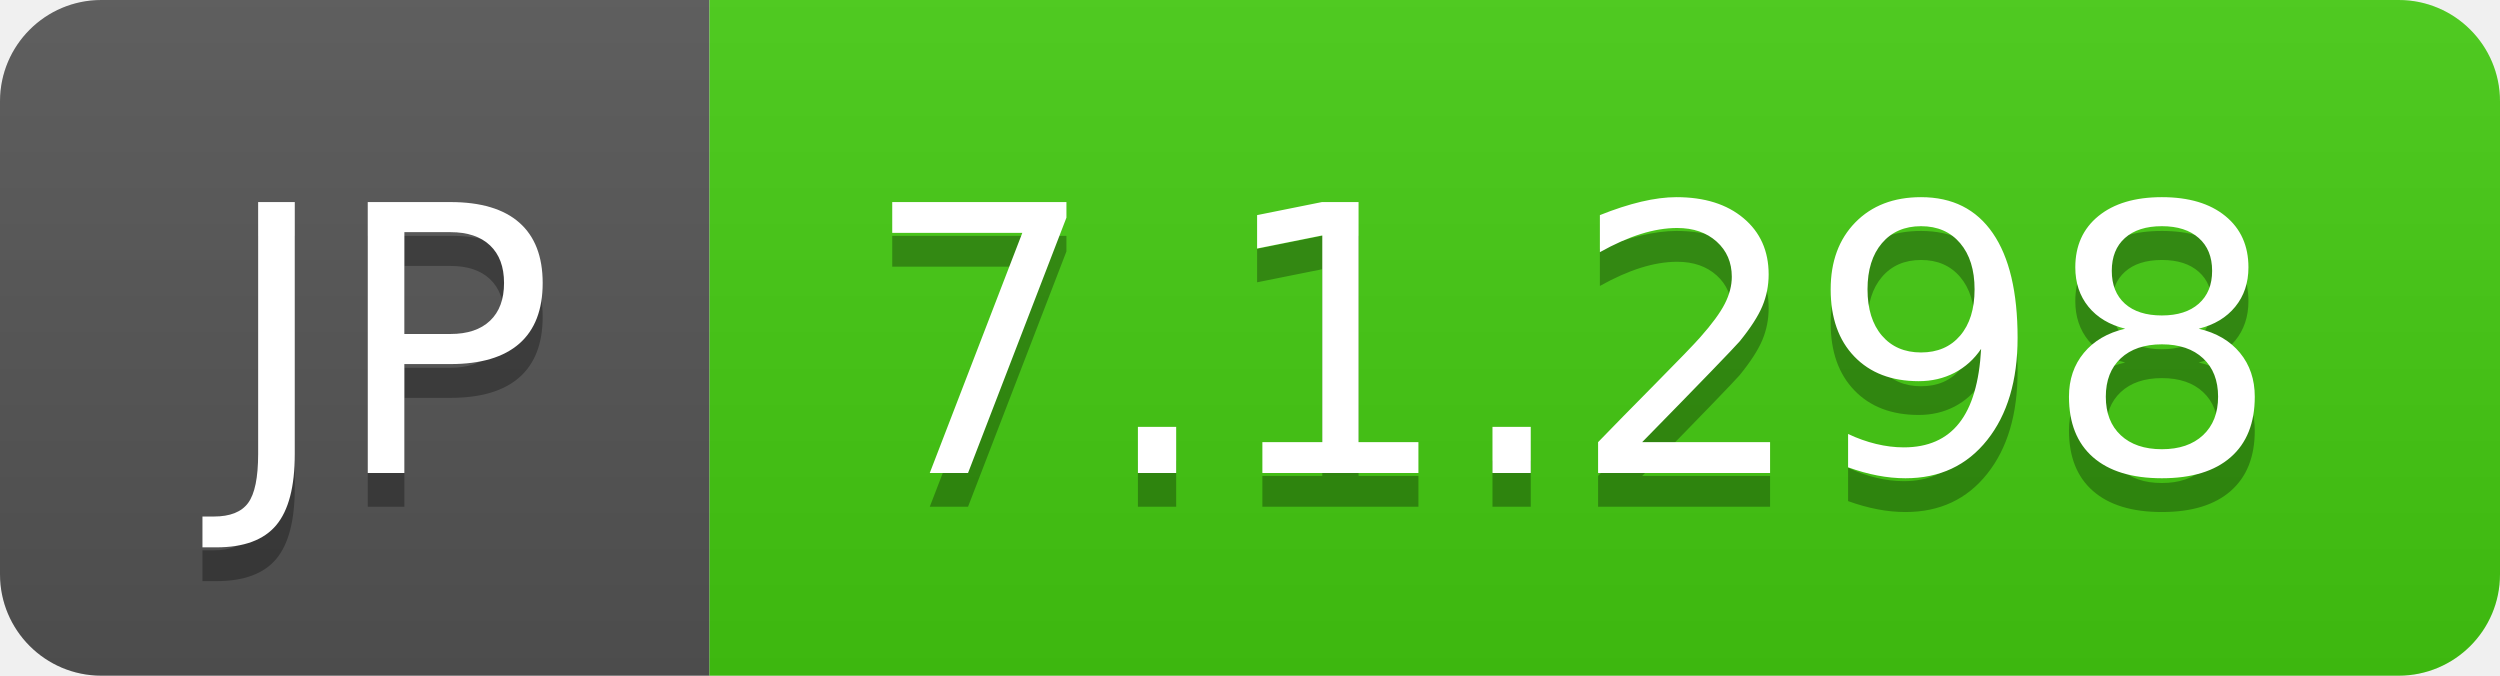
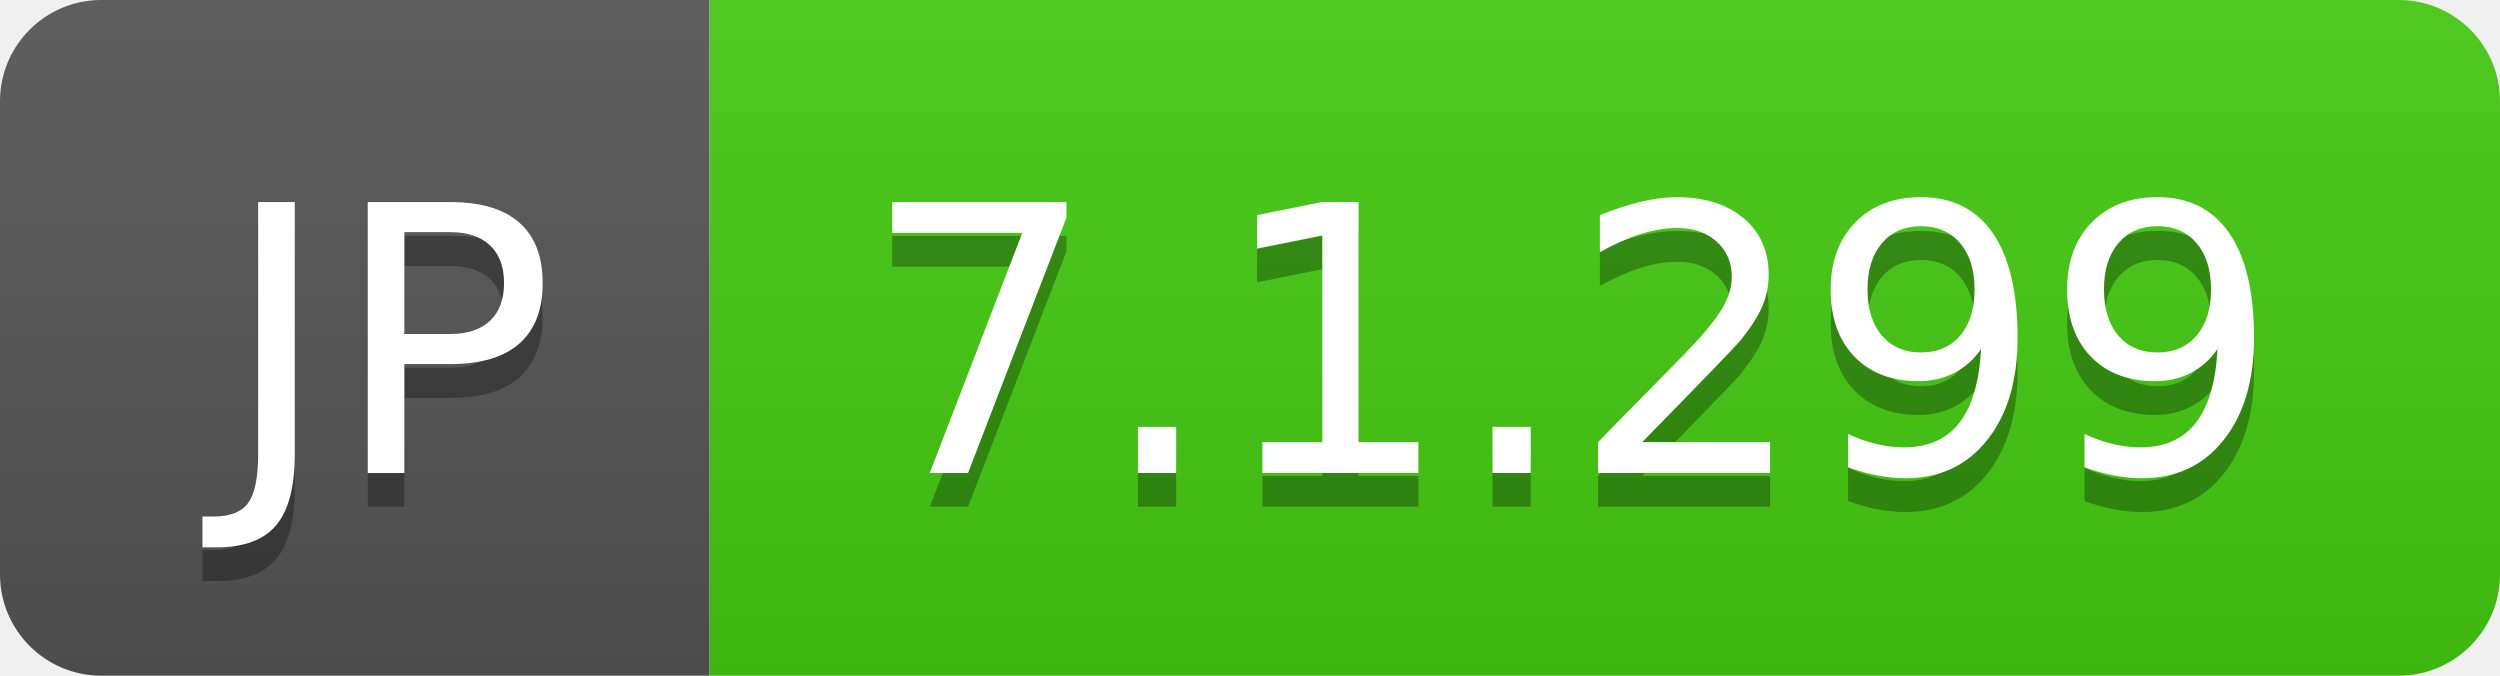
- <svg xmlns="http://www.w3.org/2000/svg" width="74" height="20" role="img" aria-label="JP: 7.1.298">
+ <svg xmlns="http://www.w3.org/2000/svg" width="74" height="20" role="img" aria-label="JP: 7.1.299">
  <linearGradient id="s" x2="0" y2="100%">
    <stop offset="0" stop-color="#bbb" stop-opacity=".1" />
    <stop offset="1" stop-opacity=".1" />
  </linearGradient>
  <clipPath id="r">
    <rect width="74" height="20" rx="3" fill="#fff" />
  </clipPath>
  <g clip-path="url(#r)">
    <rect width="21" height="20" fill="#555" />
    <rect x="21" width="53" height="20" fill="#4c1" />
    <rect width="74" height="20" fill="url(#s)" />
  </g>
  <g fill="#fff" text-anchor="middle" font-family="Verdana,Geneva,DejaVu Sans,sans-serif" text-rendering="geometricPrecision" font-size="110">
    <text aria-hidden="true" x="115" y="150" fill="#010101" fill-opacity=".3" transform="scale(.1)" textLength="110">JP</text>
    <text x="115" y="140" transform="scale(.1)" fill="#fff" textLength="110">JP</text>
-     <text aria-hidden="true" x="465" y="150" fill="#010101" fill-opacity=".3" transform="scale(.1)" textLength="430">7.1.298</text>
-     <text x="465" y="140" transform="scale(.1)" fill="#fff" textLength="430">7.1.298</text>
+     <text aria-hidden="true" x="465" y="150" fill="#010101" fill-opacity=".3" transform="scale(.1)" textLength="430">7.1.299</text>
+     <text x="465" y="140" transform="scale(.1)" fill="#fff" textLength="430">7.1.299</text>
  </g>
</svg>
